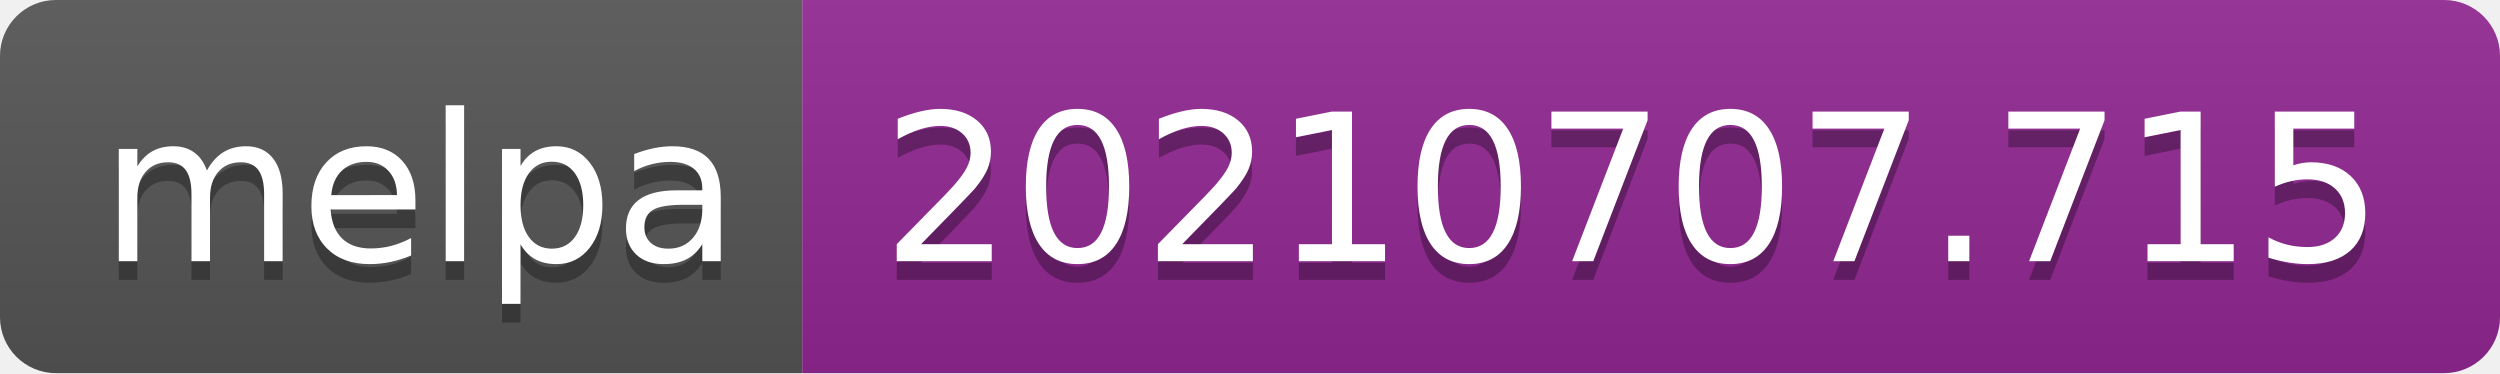
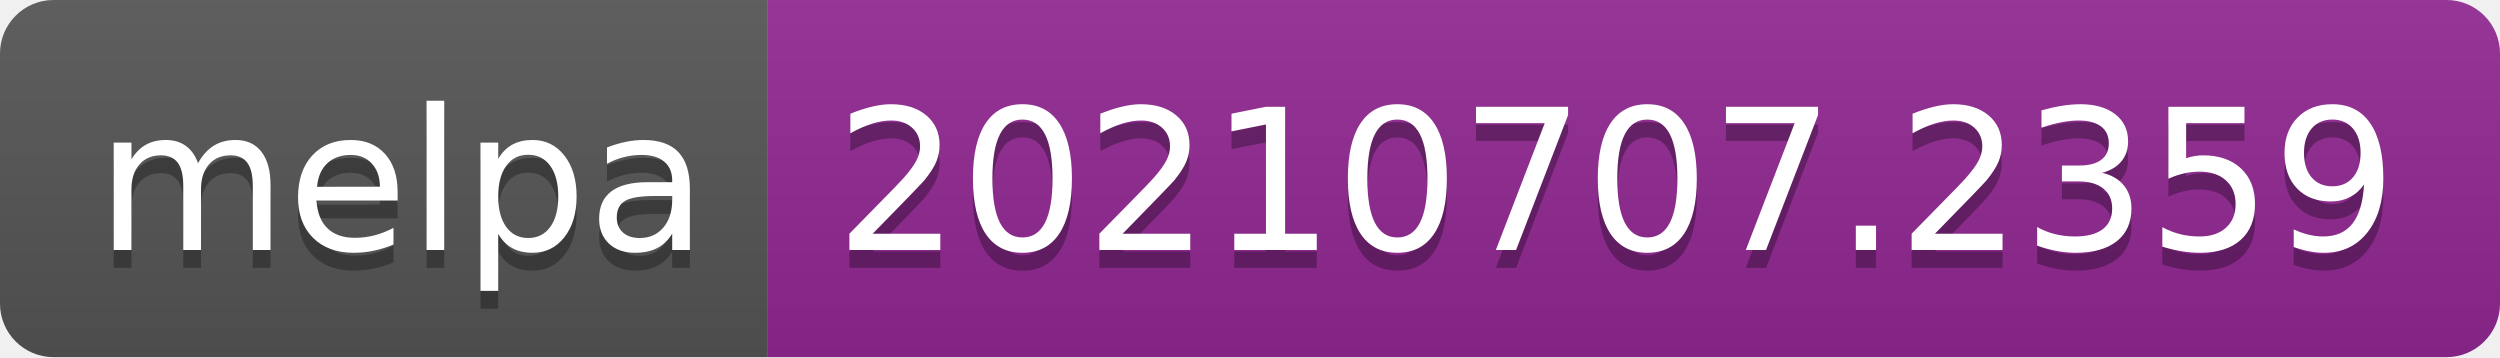
- <svg xmlns="http://www.w3.org/2000/svg" width="134" height="20" role="img" aria-label="melpa: 20210707.715">
+ <svg xmlns="http://www.w3.org/2000/svg" width="140" height="20" role="img" aria-label="melpa: 20210707.2359">
  <linearGradient id="s" x2="0" y2="100%">
    <stop offset="0" stop-color="#bbb" stop-opacity=".1" />
    <stop offset="1" stop-opacity=".1" />
  </linearGradient>
  <clipPath id="r">
-     <rect width="134" height="20" rx="3" fill="#fff" />
+     <rect width="140" height="20" rx="3" fill="#fff" />
  </clipPath>
  <g clip-path="url(#r)">
    <rect width="43" height="20" fill="#555" />
-     <rect x="43" width="91" height="20" fill="#922793" />
-     <rect width="134" height="20" fill="url(#s)" />
+     <rect x="43" width="97" height="20" fill="#922793" />
+     <rect width="140" height="20" fill="url(#s)" />
  </g>
  <g fill="#fff" text-anchor="middle" font-family="Verdana,Geneva,DejaVu Sans,sans-serif" text-rendering="geometricPrecision" font-size="110">
    <text aria-hidden="true" x="225" y="150" fill="#010101" fill-opacity=".3" transform="scale(.1)" textLength="330">melpa</text>
    <text x="225" y="140" transform="scale(.1)" fill="#fff" textLength="330">melpa</text>
-     <text aria-hidden="true" x="875" y="150" fill="#010101" fill-opacity=".3" transform="scale(.1)" textLength="810">20210707.715</text>
-     <text x="875" y="140" transform="scale(.1)" fill="#fff" textLength="810">20210707.715</text>
+     <text aria-hidden="true" x="905" y="150" fill="#010101" fill-opacity=".3" transform="scale(.1)" textLength="870">20210707.2359</text>
+     <text x="905" y="140" transform="scale(.1)" fill="#fff" textLength="870">20210707.2359</text>
  </g>
</svg>
